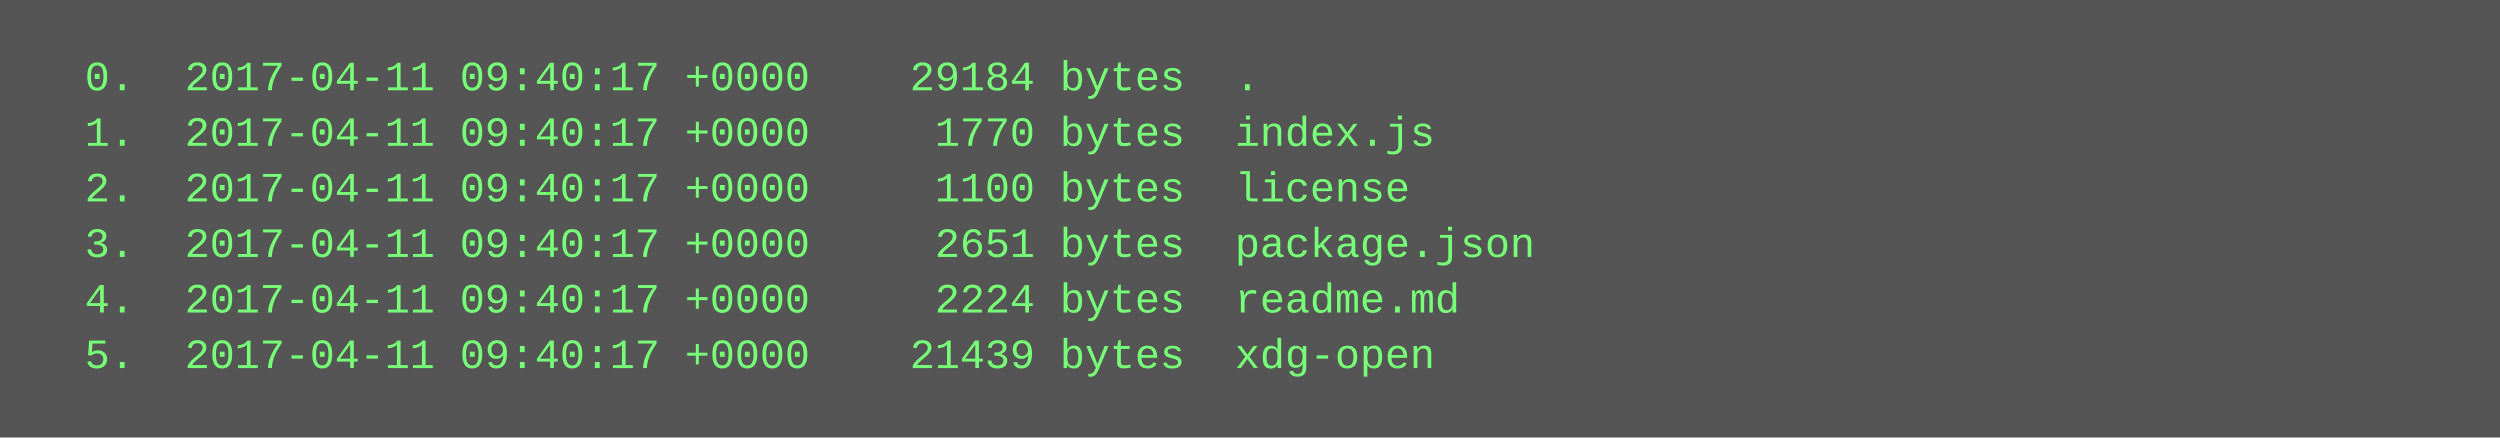
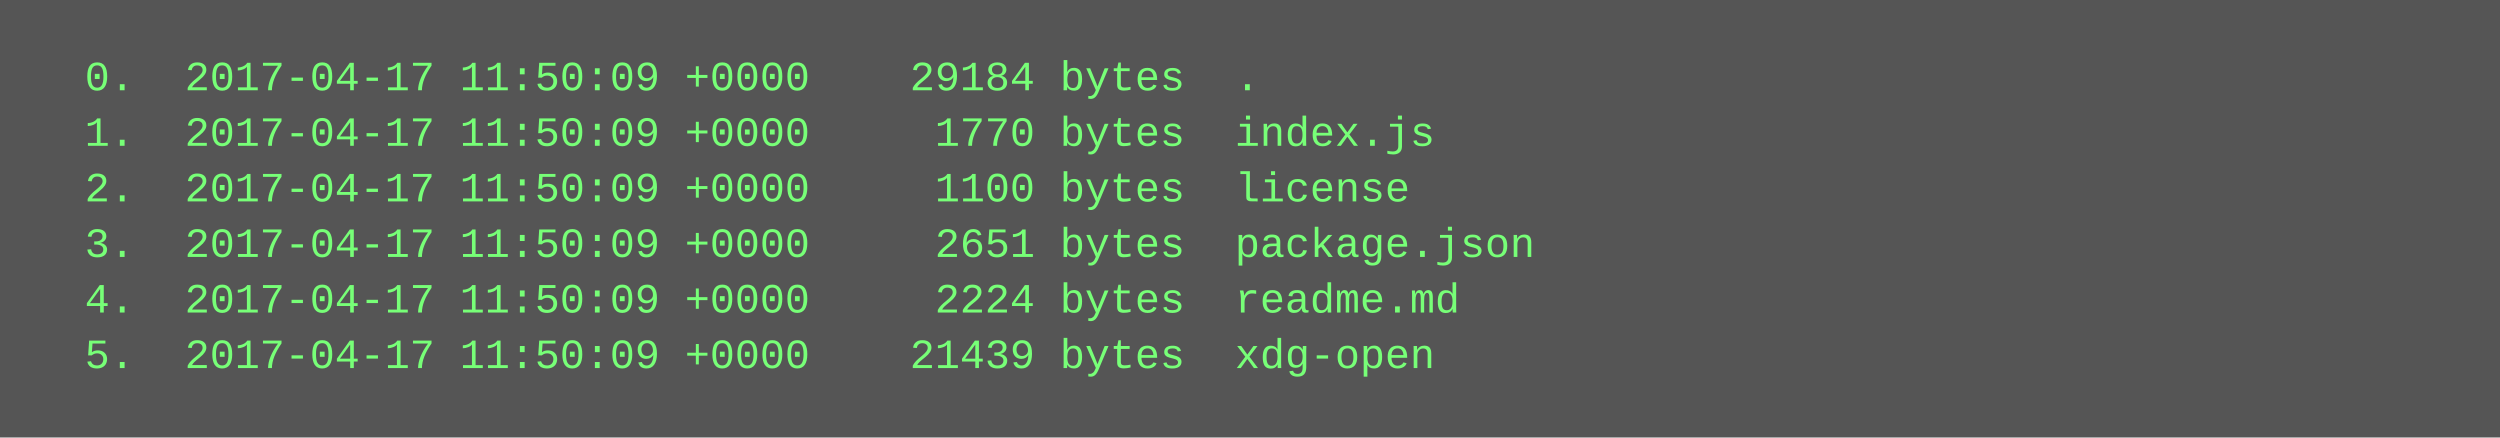
<svg xmlns="http://www.w3.org/2000/svg" height="126" width="720">
  <rect height="126" fill="#555" width="720" />
  <text fill="#7f7" font-family="Courier New" font-size="12" xml:space="preserve">
-     <tspan x="10" y="26">  0.  2017-04-11 09:40:17 +0000    29184 bytes  .</tspan>
-     <tspan x="10" y="42">  1.  2017-04-11 09:40:17 +0000     1770 bytes  index.js</tspan>
-     <tspan x="10" y="58">  2.  2017-04-11 09:40:17 +0000     1100 bytes  license</tspan>
-     <tspan x="10" y="74">  3.  2017-04-11 09:40:17 +0000     2651 bytes  package.json</tspan>
-     <tspan x="10" y="90">  4.  2017-04-11 09:40:17 +0000     2224 bytes  readme.md</tspan>
-     <tspan x="10" y="106">  5.  2017-04-11 09:40:17 +0000    21439 bytes  xdg-open</tspan>
+     <tspan x="10" y="26">  0.  2017-04-17 11:50:09 +0000    29184 bytes  .</tspan>
+     <tspan x="10" y="42">  1.  2017-04-17 11:50:09 +0000     1770 bytes  index.js</tspan>
+     <tspan x="10" y="58">  2.  2017-04-17 11:50:09 +0000     1100 bytes  license</tspan>
+     <tspan x="10" y="74">  3.  2017-04-17 11:50:09 +0000     2651 bytes  package.json</tspan>
+     <tspan x="10" y="90">  4.  2017-04-17 11:50:09 +0000     2224 bytes  readme.md</tspan>
+     <tspan x="10" y="106">  5.  2017-04-17 11:50:09 +0000    21439 bytes  xdg-open</tspan>
  </text>
</svg>
